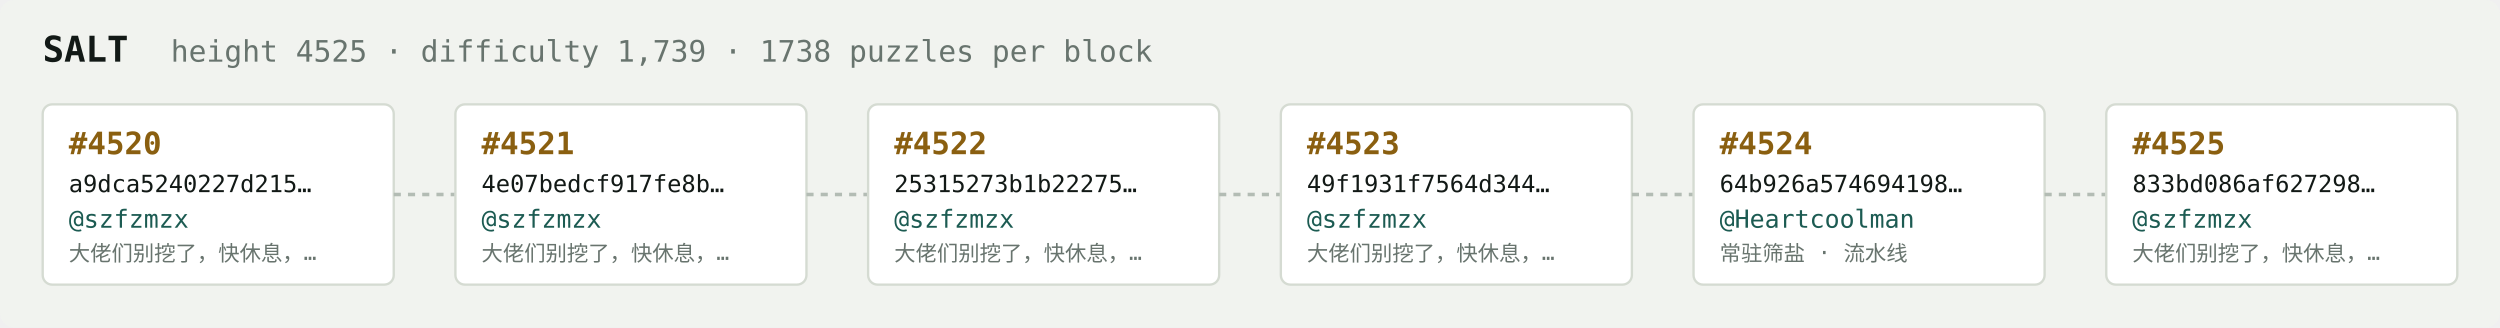
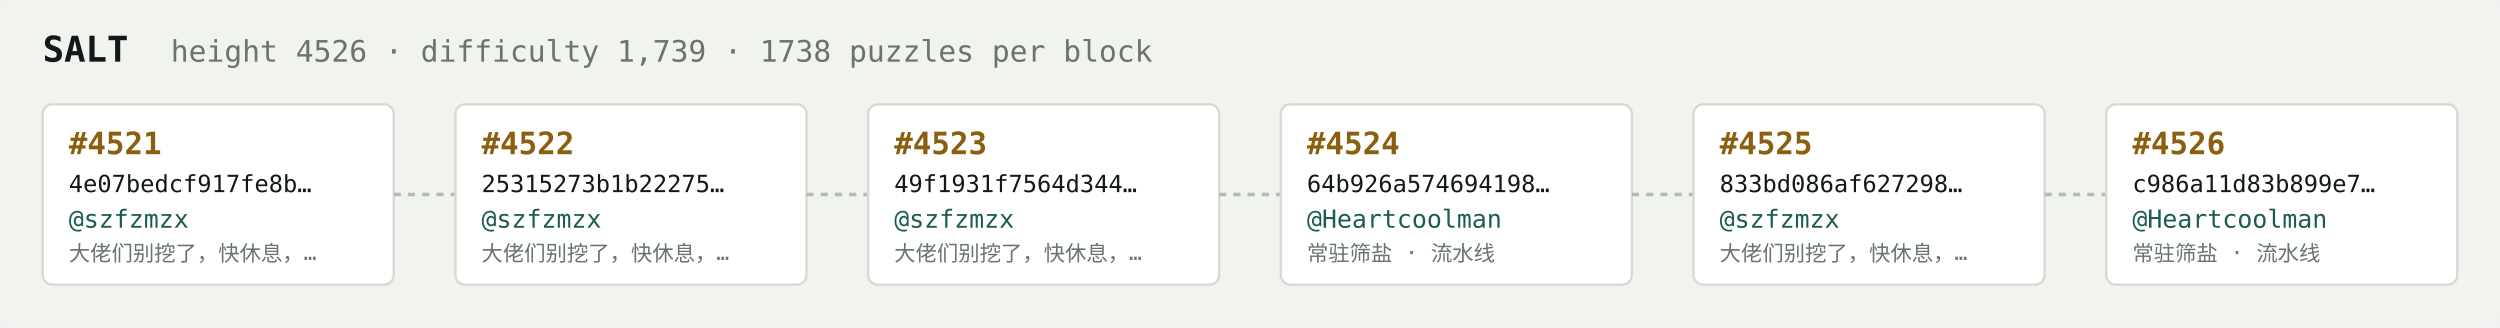
<svg xmlns="http://www.w3.org/2000/svg" width="1054" height="138" viewBox="0 0 1054 138" font-family="ui-monospace,SFMono-Regular,Menlo,monospace">
  <rect fill="#f1f3ef" width="1054" height="138" rx="6" />
  <text x="18" y="26" fill="#121916" font-size="15" font-weight="700">SALT</text>
-   <text x="72" y="26" fill="#68746e" font-size="12.5">height 4525 · difficulty 1,739 · 1738 puzzles per block</text>
+   <text x="72" y="26" fill="#68746e" font-size="12.5">height 4526 · difficulty 1,739 · 1738 puzzles per block</text>
  <rect x="18" y="44" width="148" height="76" rx="4" fill="#ffffff" stroke="#d5dbd2" stroke-width="1" />
-   <text x="29" y="65" fill="#8a5f10" font-size="13" font-weight="700">#4520</text>
-   <text x="29" y="81" fill="#121916" font-size="10">a9dca5240227d215…</text>
+   <text x="29" y="65" fill="#8a5f10" font-size="13" font-weight="700">#4521</text>
+   <text x="29" y="81" fill="#121916" font-size="10">4e07bedcf917fe8b…</text>
  <text x="29" y="96" fill="#1c5b52" font-size="10.5">@szfzmzx</text>
  <text x="29" y="110" fill="#68746e" font-size="9">大佬们别挖了，快休息，…</text>
  <line x1="166" y1="82.0" x2="192" y2="82.0" stroke="#b3bcb4" stroke-width="1.5" stroke-dasharray="3 3" />
  <rect x="192" y="44" width="148" height="76" rx="4" fill="#ffffff" stroke="#d5dbd2" stroke-width="1" />
-   <text x="203" y="65" fill="#8a5f10" font-size="13" font-weight="700">#4521</text>
-   <text x="203" y="81" fill="#121916" font-size="10">4e07bedcf917fe8b…</text>
+   <text x="203" y="65" fill="#8a5f10" font-size="13" font-weight="700">#4522</text>
+   <text x="203" y="81" fill="#121916" font-size="10">25315273b1b22275…</text>
  <text x="203" y="96" fill="#1c5b52" font-size="10.5">@szfzmzx</text>
  <text x="203" y="110" fill="#68746e" font-size="9">大佬们别挖了，快休息，…</text>
  <line x1="340" y1="82.0" x2="366" y2="82.0" stroke="#b3bcb4" stroke-width="1.5" stroke-dasharray="3 3" />
  <rect x="366" y="44" width="148" height="76" rx="4" fill="#ffffff" stroke="#d5dbd2" stroke-width="1" />
-   <text x="377" y="65" fill="#8a5f10" font-size="13" font-weight="700">#4522</text>
-   <text x="377" y="81" fill="#121916" font-size="10">25315273b1b22275…</text>
+   <text x="377" y="65" fill="#8a5f10" font-size="13" font-weight="700">#4523</text>
+   <text x="377" y="81" fill="#121916" font-size="10">49f1931f7564d344…</text>
  <text x="377" y="96" fill="#1c5b52" font-size="10.5">@szfzmzx</text>
  <text x="377" y="110" fill="#68746e" font-size="9">大佬们别挖了，快休息，…</text>
  <line x1="514" y1="82.0" x2="540" y2="82.0" stroke="#b3bcb4" stroke-width="1.5" stroke-dasharray="3 3" />
  <rect x="540" y="44" width="148" height="76" rx="4" fill="#ffffff" stroke="#d5dbd2" stroke-width="1" />
-   <text x="551" y="65" fill="#8a5f10" font-size="13" font-weight="700">#4523</text>
-   <text x="551" y="81" fill="#121916" font-size="10">49f1931f7564d344…</text>
-   <text x="551" y="96" fill="#1c5b52" font-size="10.5">@szfzmzx</text>
-   <text x="551" y="110" fill="#68746e" font-size="9">大佬们别挖了，快休息，…</text>
+   <text x="551" y="65" fill="#8a5f10" font-size="13" font-weight="700">#4524</text>
+   <text x="551" y="81" fill="#121916" font-size="10">64b926a574694198…</text>
+   <text x="551" y="96" fill="#1c5b52" font-size="10.5">@Heartcoolman</text>
+   <text x="551" y="110" fill="#68746e" font-size="9">常驻筛盐 · 流水线</text>
  <line x1="688" y1="82.0" x2="714" y2="82.0" stroke="#b3bcb4" stroke-width="1.5" stroke-dasharray="3 3" />
  <rect x="714" y="44" width="148" height="76" rx="4" fill="#ffffff" stroke="#d5dbd2" stroke-width="1" />
-   <text x="725" y="65" fill="#8a5f10" font-size="13" font-weight="700">#4524</text>
-   <text x="725" y="81" fill="#121916" font-size="10">64b926a574694198…</text>
-   <text x="725" y="96" fill="#1c5b52" font-size="10.5">@Heartcoolman</text>
-   <text x="725" y="110" fill="#68746e" font-size="9">常驻筛盐 · 流水线</text>
+   <text x="725" y="65" fill="#8a5f10" font-size="13" font-weight="700">#4525</text>
+   <text x="725" y="81" fill="#121916" font-size="10">833bd086af627298…</text>
+   <text x="725" y="96" fill="#1c5b52" font-size="10.5">@szfzmzx</text>
+   <text x="725" y="110" fill="#68746e" font-size="9">大佬们别挖了，快休息，…</text>
  <line x1="862" y1="82.0" x2="888" y2="82.0" stroke="#b3bcb4" stroke-width="1.5" stroke-dasharray="3 3" />
  <rect x="888" y="44" width="148" height="76" rx="4" fill="#ffffff" stroke="#d5dbd2" stroke-width="1" />
-   <text x="899" y="65" fill="#8a5f10" font-size="13" font-weight="700">#4525</text>
-   <text x="899" y="81" fill="#121916" font-size="10">833bd086af627298…</text>
-   <text x="899" y="96" fill="#1c5b52" font-size="10.5">@szfzmzx</text>
-   <text x="899" y="110" fill="#68746e" font-size="9">大佬们别挖了，快休息，…</text>
+   <text x="899" y="65" fill="#8a5f10" font-size="13" font-weight="700">#4526</text>
+   <text x="899" y="81" fill="#121916" font-size="10">c986a11d83b899e7…</text>
+   <text x="899" y="96" fill="#1c5b52" font-size="10.5">@Heartcoolman</text>
+   <text x="899" y="110" fill="#68746e" font-size="9">常驻筛盐 · 流水线</text>
</svg>
